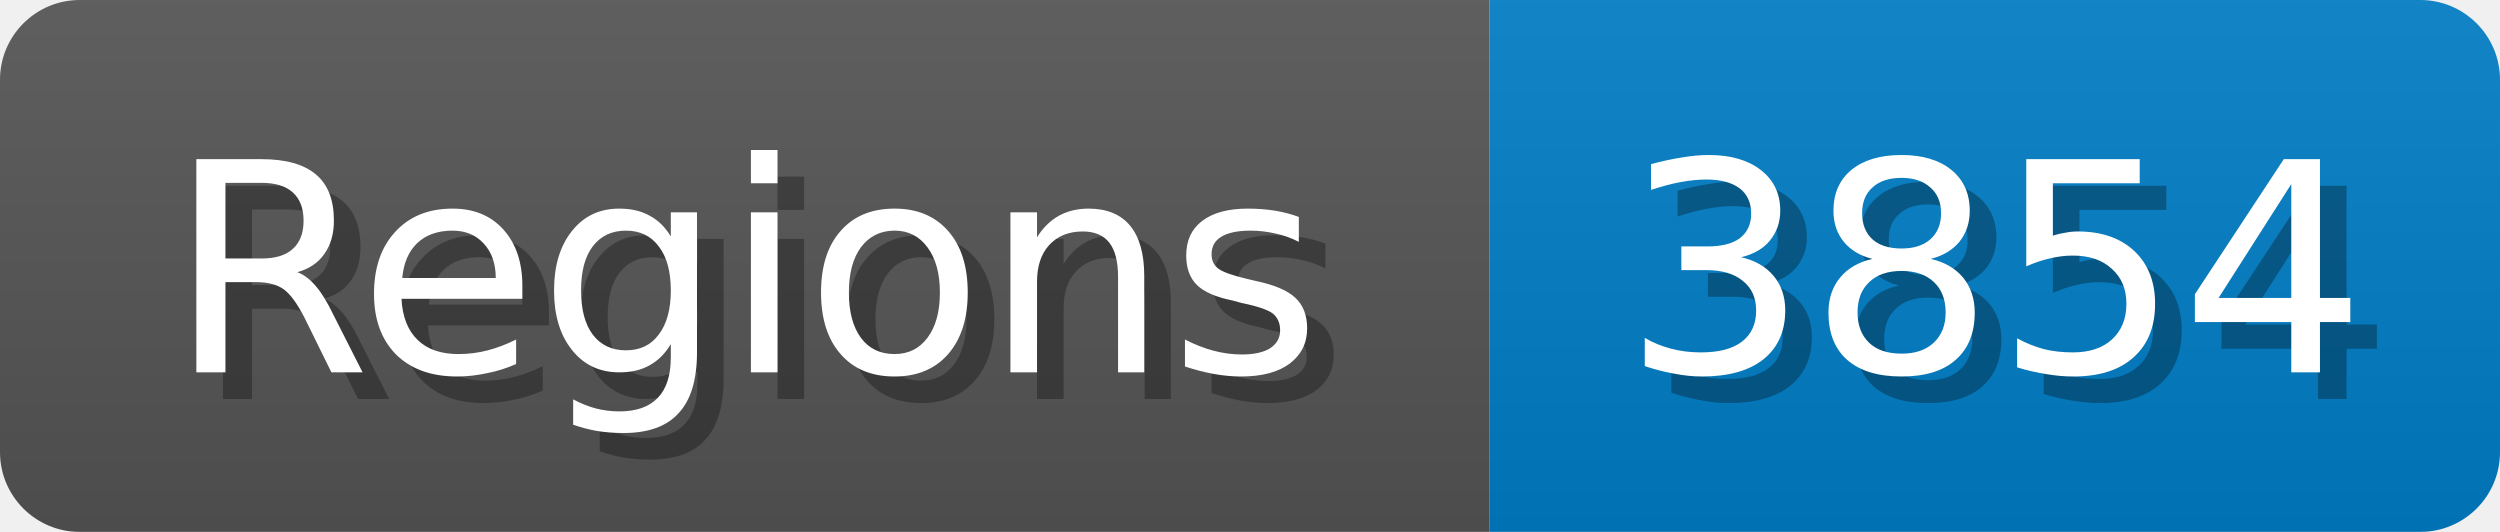
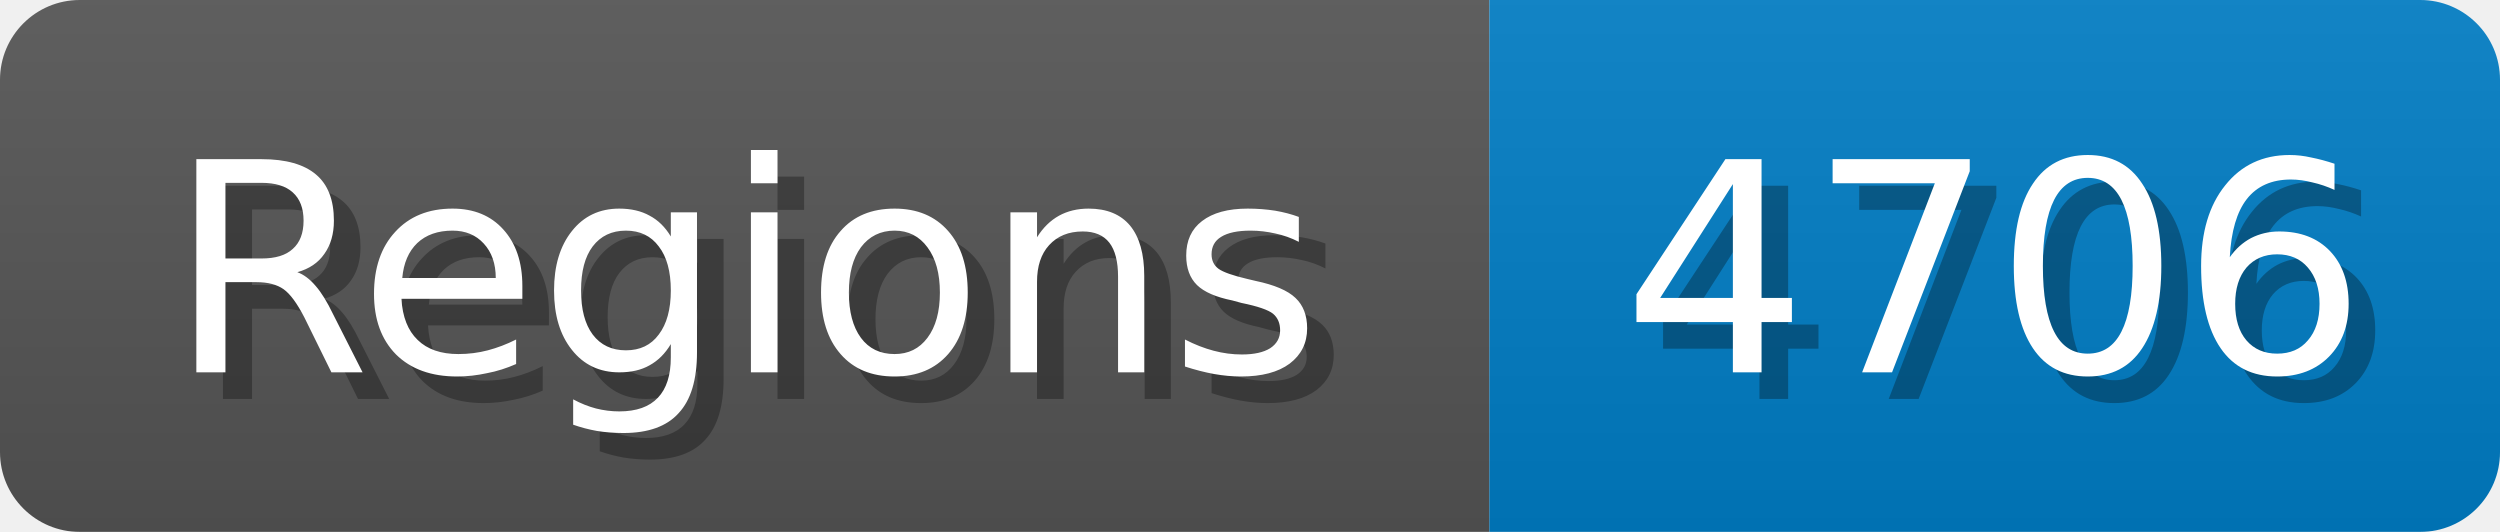
<svg xmlns="http://www.w3.org/2000/svg" width="94" height="20">
  <linearGradient id="b" x2="0" y2="100%">
    <stop offset="0" stop-color="#bbb" stop-opacity=".1" />
    <stop offset="1" stop-opacity=".1" />
  </linearGradient>
  <mask id="anybadge_1">
    <rect width="94" height="20" rx="3" fill="#fff" />
  </mask>
  <g mask="url(#anybadge_1)">
    <path fill="#555" d="M0 0h56v20H0z" />
    <path fill="#007ec6" d="M56 0h38v20H56z" />
    <path fill="url(#b)" d="M0 0h94v20H0z" />
  </g>
  <g fill="#fff" text-anchor="middle" font-family="DejaVu Sans,Verdana,Geneva,sans-serif" font-size="11">
    <text x="29.0" y="15" fill="#010101" fill-opacity=".3">Regions</text>
    <text x="28.0" y="14">Regions</text>
  </g>
  <g fill="#fff" text-anchor="middle" font-family="DejaVu Sans,Verdana,Geneva,sans-serif" font-size="11">
-     <text x="76.0" y="15" fill="#010101" fill-opacity=".3">3854</text>
-     <text x="75.0" y="14">3854</text>
+     <text x="76.0" y="15" fill="#010101" fill-opacity=".3">4706</text>
+     <text x="75.0" y="14">4706</text>
  </g>
</svg>
